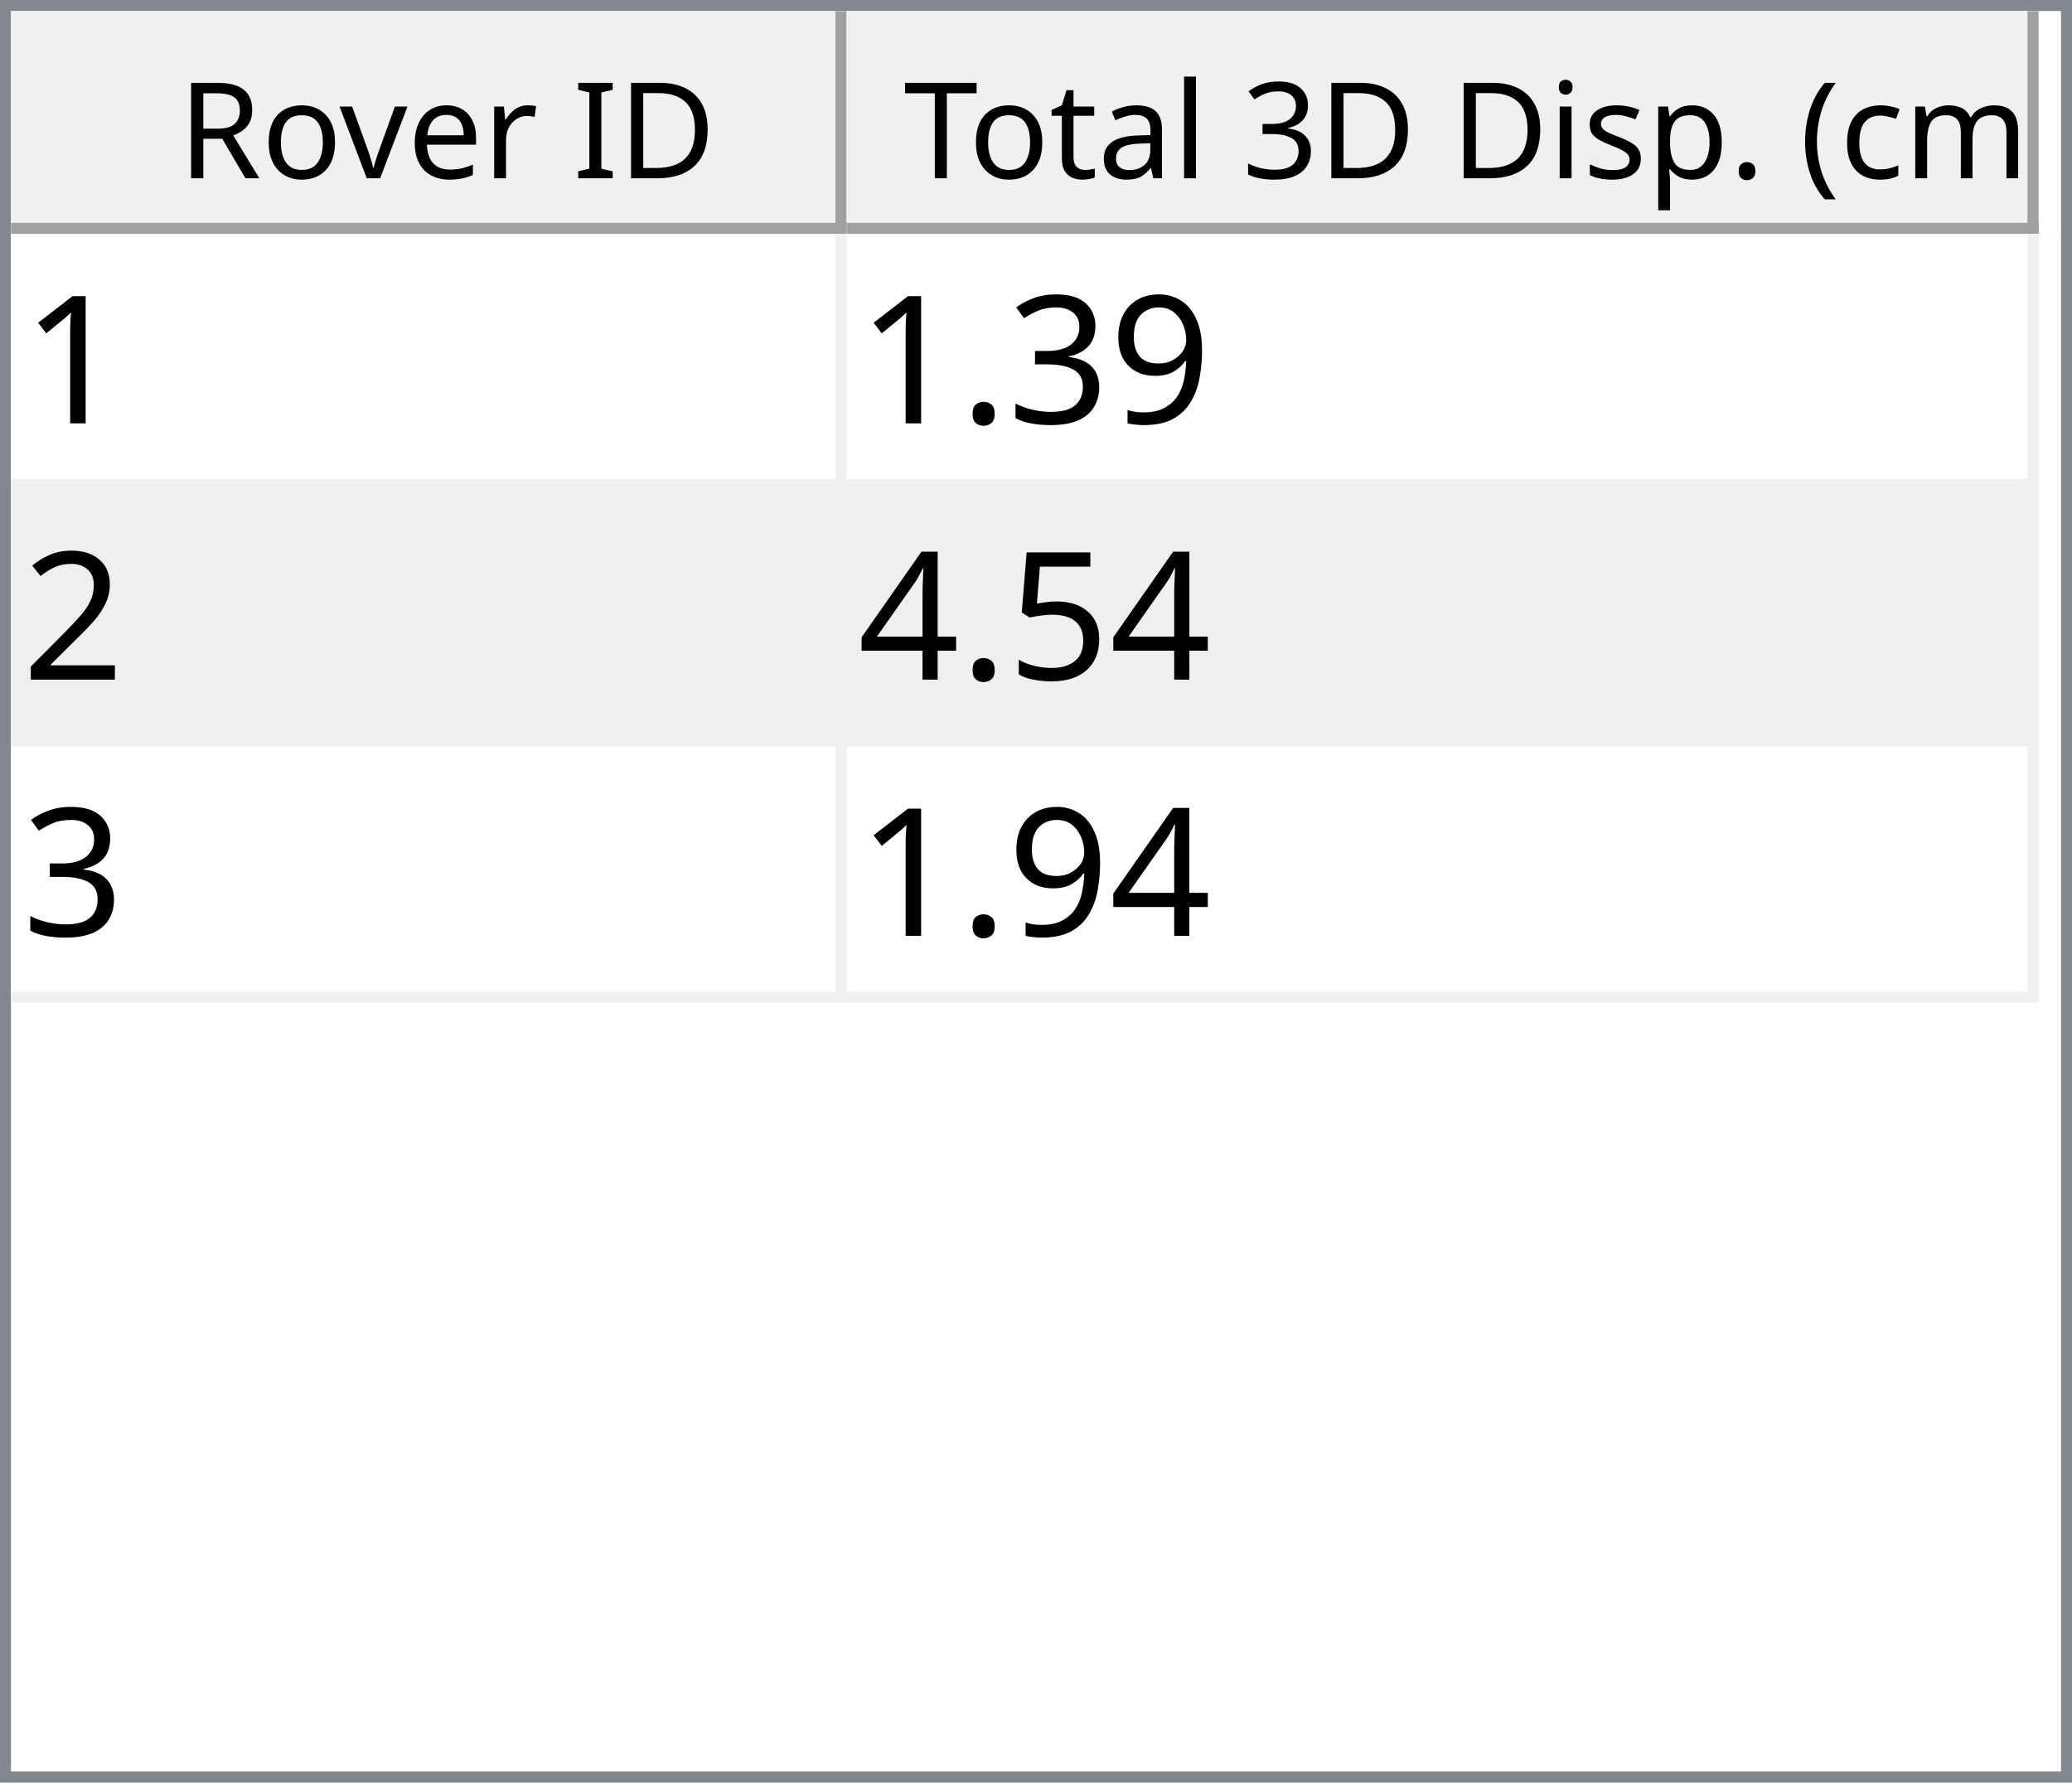
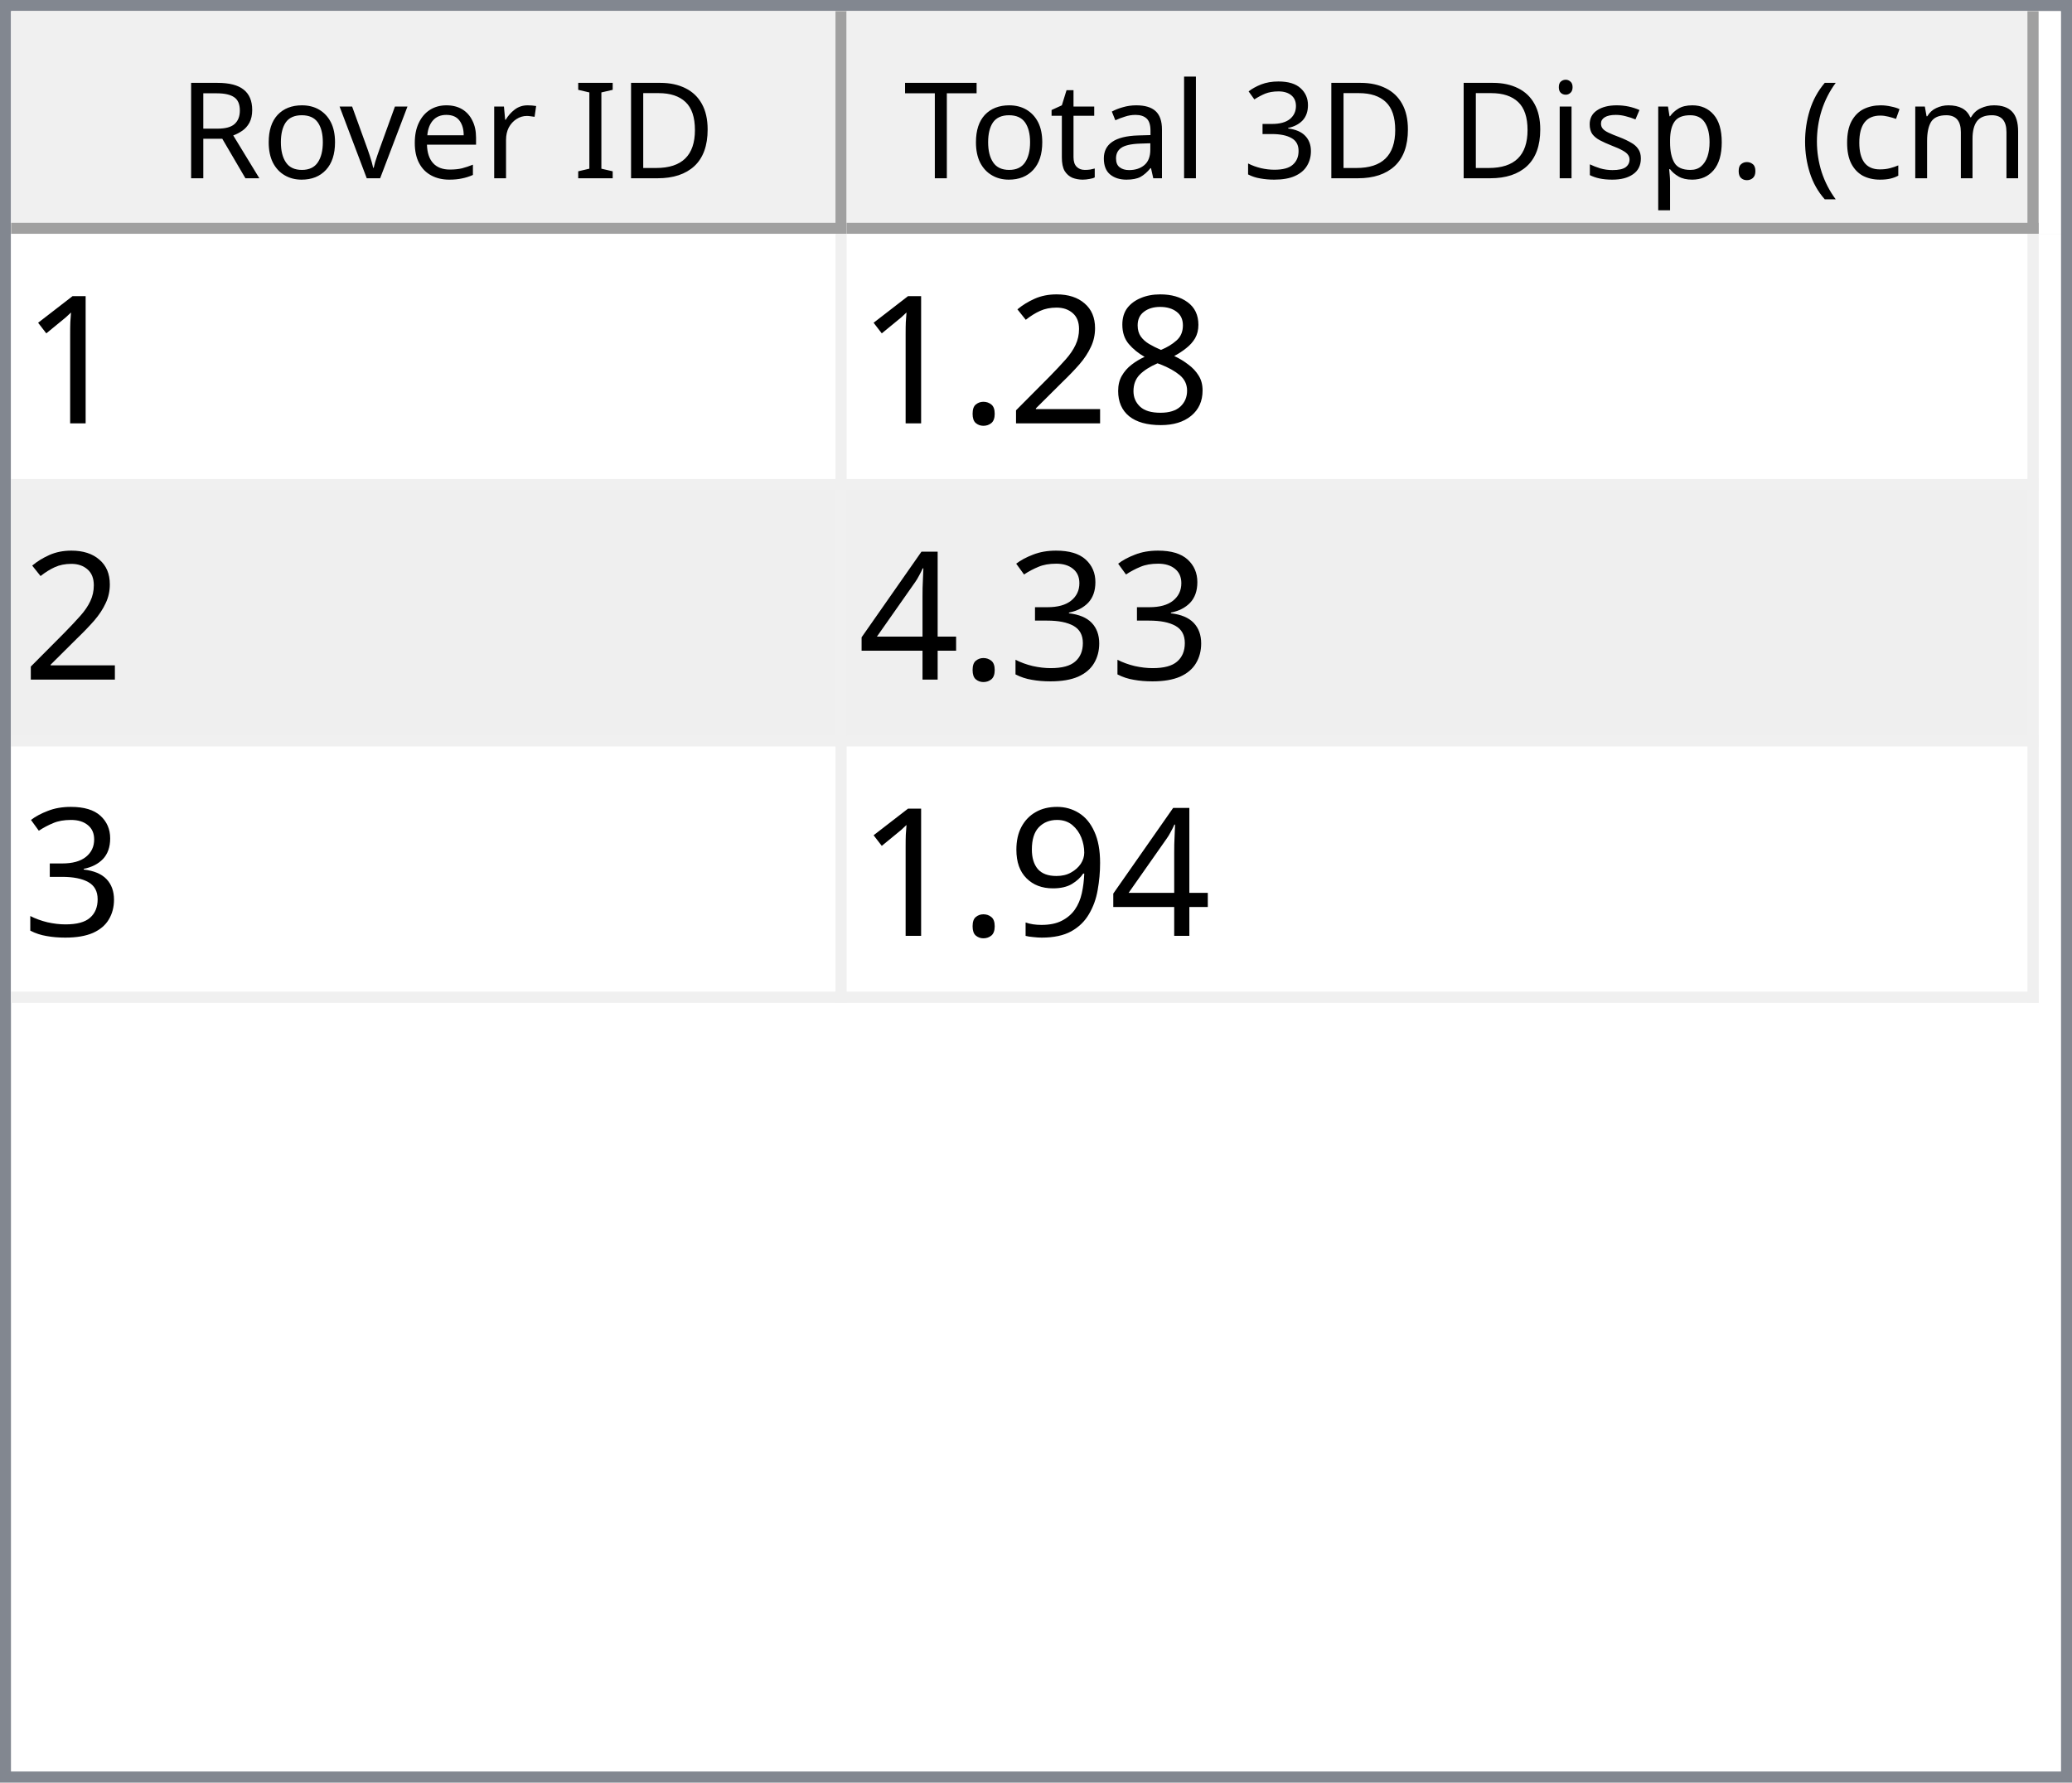
<svg xmlns="http://www.w3.org/2000/svg" style="fill-opacity:1; color-rendering:auto; color-interpolation:auto; text-rendering:auto; stroke:black; stroke-linecap:square; stroke-miterlimit:10; shape-rendering:auto; stroke-opacity:1; fill:black; stroke-dasharray:none; font-weight:normal; stroke-width:1; font-family:'Dialog'; font-style:normal; stroke-linejoin:miter; font-size:12px; stroke-dashoffset:0; image-rendering:auto;" width="186" height="160">
  <defs id="genericDefs" />
  <g>
    <defs id="defs1">
      <clipPath clipPathUnits="userSpaceOnUse" id="clipPath1">
        <path d="M0 0 L186 0 L186 160 L0 160 L0 0 Z" />
      </clipPath>
      <clipPath clipPathUnits="userSpaceOnUse" id="clipPath2">
        <path d="M0 0 L0 160 L186 160 L186 0 Z" />
      </clipPath>
      <clipPath clipPathUnits="userSpaceOnUse" id="clipPath3">
        <path d="M0 0 L0 20 L184 20 L184 0 Z" />
      </clipPath>
      <clipPath clipPathUnits="userSpaceOnUse" id="clipPath4">
        <path d="M0 0 L0 20 L75 20 L75 0 Z" />
      </clipPath>
      <clipPath clipPathUnits="userSpaceOnUse" id="clipPath5">
        <path d="M1 1 L1 19 L74 19 L74 1 Z" />
      </clipPath>
      <clipPath clipPathUnits="userSpaceOnUse" id="clipPath6">
        <path d="M0 0 L0 18 L73 18 L73 0 Z" />
      </clipPath>
      <clipPath clipPathUnits="userSpaceOnUse" id="clipPath7">
        <path d="M-0.5 -0.5 L-0.5 19.5 L74.5 19.5 L74.5 -0.5 Z" />
      </clipPath>
      <clipPath clipPathUnits="userSpaceOnUse" id="clipPath8">
        <path d="M0 0 L0 20 L107 20 L107 0 Z" />
      </clipPath>
      <clipPath clipPathUnits="userSpaceOnUse" id="clipPath9">
        <path d="M1 1 L1 19 L106 19 L106 1 Z" />
      </clipPath>
      <clipPath clipPathUnits="userSpaceOnUse" id="clipPath10">
        <path d="M0 0 L0 18 L105 18 L105 0 Z" />
      </clipPath>
      <clipPath clipPathUnits="userSpaceOnUse" id="clipPath11">
        <path d="M-0.5 -0.5 L-0.5 19.5 L106.5 19.5 L106.5 -0.5 Z" />
      </clipPath>
      <clipPath clipPathUnits="userSpaceOnUse" id="clipPath12">
        <path d="M0 0 L0 138 L184 138 L184 0 Z" />
      </clipPath>
      <clipPath clipPathUnits="userSpaceOnUse" id="clipPath13">
        <path d="M0 0 L0 69 L182 69 L182 0 Z" />
      </clipPath>
      <clipPath clipPathUnits="userSpaceOnUse" id="clipPath14">
        <path d="M-0.5 -0.5 L-0.5 68.5 L181.5 68.5 L181.5 -0.5 Z" />
      </clipPath>
      <clipPath clipPathUnits="userSpaceOnUse" id="clipPath15">
        <path d="M0 0 L0 22 L74 22 L74 0 Z" />
      </clipPath>
      <clipPath clipPathUnits="userSpaceOnUse" id="clipPath16">
        <path d="M0 0 L0 22 L106 22 L106 0 Z" />
      </clipPath>
      <font horiz-adv-x="64.551" id="font1">
        <font-face ascent="107.91" descent="25.098" units-per-em="100" style="font-style:normal; font-family:Segoe UI; font-weight:normal;" />
        <missing-glyph horiz-adv-x="64.551" d="M8.109 0 L8.109 68.266 L56.453 68.266 L56.453 0 L8.109 0 ZM15.328 7.234 L49.219 7.234 L49.219 61.031 L15.328 61.031 L15.328 7.234 Z" />
        <glyph unicode="D" horiz-adv-x="70.117" d="M9.188 0 L9.188 70.016 L28.516 70.016 Q65.531 70.016 65.531 35.891 Q65.531 19.672 55.25 9.836 Q44.969 0 27.734 0 L9.188 0 ZM17.391 62.594 L17.391 7.422 L27.828 7.422 Q41.609 7.422 49.273 14.797 Q56.938 22.172 56.938 35.688 Q56.938 62.594 28.328 62.594 L17.391 62.594 Z" />
        <glyph unicode="I" horiz-adv-x="26.611" d="M17.391 0 L9.188 0 L9.188 70.016 L17.391 70.016 L17.391 0 Z" />
        <glyph unicode=" " horiz-adv-x="27.393" d="" />
        <glyph unicode="r" horiz-adv-x="34.766" d="M34.188 41.891 Q32.078 43.5 28.125 43.5 Q23 43.5 19.555 38.672 Q16.109 33.844 16.109 25.484 L16.109 0 L8.109 0 L8.109 50 L16.109 50 L16.109 39.703 L16.312 39.703 Q18.016 44.969 21.531 47.922 Q25.047 50.875 29.391 50.875 Q32.516 50.875 34.188 50.203 L34.188 41.891 Z" />
        <glyph unicode="e" horiz-adv-x="52.295" d="M48.297 23 L12.984 23 Q13.188 14.656 17.484 10.109 Q21.781 5.562 29.297 5.562 Q37.75 5.562 44.828 11.141 L44.828 3.609 Q38.234 -1.172 27.391 -1.172 Q16.797 -1.172 10.742 5.641 Q4.688 12.453 4.688 24.812 Q4.688 36.469 11.305 43.82 Q17.922 51.172 27.734 51.172 Q37.547 51.172 42.922 44.828 Q48.297 38.484 48.297 27.203 L48.297 23 ZM40.094 29.781 Q40.047 36.719 36.75 40.578 Q33.453 44.438 27.594 44.438 Q21.922 44.438 17.969 40.383 Q14.016 36.328 13.094 29.781 L40.094 29.781 Z" />
        <glyph unicode="v" horiz-adv-x="47.9" d="M47.406 50 L27.484 0 L19.625 0 L0.688 50 L9.469 50 L22.172 13.672 Q23.578 9.672 23.922 6.688 L24.125 6.688 Q24.609 10.453 25.688 13.484 L38.969 50 L47.406 50 Z" />
        <glyph unicode="o" horiz-adv-x="58.594" d="M29 -1.172 Q17.922 -1.172 11.305 5.836 Q4.688 12.844 4.688 24.422 Q4.688 37.016 11.57 44.094 Q18.453 51.172 30.172 51.172 Q41.359 51.172 47.633 44.289 Q53.906 37.406 53.906 25.203 Q53.906 13.234 47.141 6.031 Q40.375 -1.172 29 -1.172 ZM29.594 44.438 Q21.875 44.438 17.383 39.188 Q12.891 33.938 12.891 24.703 Q12.891 15.828 17.43 10.695 Q21.969 5.562 29.594 5.562 Q37.359 5.562 41.531 10.594 Q45.703 15.625 45.703 24.906 Q45.703 34.281 41.531 39.359 Q37.359 44.438 29.594 44.438 Z" />
        <glyph unicode="R" horiz-adv-x="59.814" d="M59.375 0 L49.609 0 L37.891 19.625 Q36.281 22.359 34.766 24.289 Q33.25 26.219 31.664 27.438 Q30.078 28.656 28.25 29.219 Q26.422 29.781 24.125 29.781 L17.391 29.781 L17.391 0 L9.188 0 L9.188 70.016 L30.078 70.016 Q34.672 70.016 38.555 68.867 Q42.438 67.719 45.289 65.375 Q48.141 63.031 49.758 59.547 Q51.375 56.062 51.375 51.375 Q51.375 47.703 50.273 44.656 Q49.172 41.609 47.148 39.211 Q45.125 36.812 42.266 35.133 Q39.406 33.453 35.844 32.516 L35.844 32.328 Q37.594 31.547 38.891 30.547 Q40.188 29.547 41.359 28.18 Q42.531 26.812 43.68 25.078 Q44.828 23.344 46.234 21.047 L59.375 0 ZM17.391 62.594 L17.391 37.203 L28.516 37.203 Q31.594 37.203 34.203 38.133 Q36.812 39.062 38.719 40.797 Q40.625 42.531 41.703 45.047 Q42.781 47.562 42.781 50.688 Q42.781 56.297 39.141 59.445 Q35.5 62.594 28.609 62.594 L17.391 62.594 Z" />
        <glyph unicode=")" horiz-adv-x="30.176" d="M8.297 -15.922 L1.172 -15.922 Q16.406 2.344 16.406 26.812 Q16.406 51.469 1.078 70.016 L8.297 70.016 Q23.531 52.156 23.531 26.703 Q23.531 1.375 8.297 -15.922 Z" />
        <glyph unicode="m" horiz-adv-x="86.133" d="M79.109 0 L71.094 0 L71.094 28.719 Q71.094 37.016 68.531 40.727 Q65.969 44.438 59.906 44.438 Q54.781 44.438 51.195 39.75 Q47.609 35.062 47.609 28.516 L47.609 0 L39.594 0 L39.594 29.688 Q39.594 44.438 28.219 44.438 Q22.953 44.438 19.531 40.016 Q16.109 35.594 16.109 28.516 L16.109 0 L8.109 0 L8.109 50 L16.109 50 L16.109 42.094 L16.312 42.094 Q21.625 51.172 31.844 51.172 Q36.969 51.172 40.773 48.312 Q44.578 45.453 46 40.828 Q51.562 51.172 62.594 51.172 Q79.109 51.172 79.109 30.812 L79.109 0 Z" />
        <glyph unicode="c" horiz-adv-x="46.191" d="M42.188 2.297 Q36.422 -1.172 28.516 -1.172 Q17.828 -1.172 11.258 5.789 Q4.688 12.75 4.688 23.828 Q4.688 36.188 11.766 43.68 Q18.844 51.172 30.672 51.172 Q37.25 51.172 42.281 48.734 L42.281 40.531 Q36.719 44.438 30.375 44.438 Q22.703 44.438 17.797 38.945 Q12.891 33.453 12.891 24.516 Q12.891 15.719 17.508 10.641 Q22.125 5.562 29.891 5.562 Q36.422 5.562 42.188 9.906 L42.188 2.297 Z" />
        <glyph unicode="(" horiz-adv-x="30.176" d="M29.109 -15.922 L21.969 -15.922 Q6.844 1.375 6.844 26.703 Q6.844 52.156 21.969 70.016 L29.203 70.016 Q13.875 51.469 13.875 26.812 Q13.875 2.344 29.109 -15.922 Z" />
        <glyph unicode="." horiz-adv-x="21.68" d="M10.891 -1.078 Q8.641 -1.078 7.055 0.539 Q5.469 2.156 5.469 4.391 Q5.469 6.641 7.055 8.273 Q8.641 9.906 10.891 9.906 Q13.188 9.906 14.797 8.273 Q16.406 6.641 16.406 4.391 Q16.406 2.156 14.797 0.539 Q13.188 -1.078 10.891 -1.078 Z" />
        <glyph unicode="p" horiz-adv-x="58.789" d="M16.312 7.234 L16.109 7.234 L16.109 -23 L8.109 -23 L8.109 50 L16.109 50 L16.109 41.219 L16.312 41.219 Q22.219 51.172 33.594 51.172 Q43.266 51.172 48.688 44.461 Q54.109 37.75 54.109 26.469 Q54.109 13.922 48 6.375 Q41.891 -1.172 31.297 -1.172 Q21.578 -1.172 16.312 7.234 ZM16.109 27.391 L16.109 20.406 Q16.109 14.203 20.141 9.883 Q24.172 5.562 30.375 5.562 Q37.641 5.562 41.773 11.133 Q45.906 16.703 45.906 26.609 Q45.906 34.969 42.047 39.703 Q38.188 44.438 31.594 44.438 Q24.609 44.438 20.359 39.578 Q16.109 34.719 16.109 27.391 Z" />
        <glyph unicode="s" horiz-adv-x="42.432" d="M5.078 1.812 L5.078 10.406 Q11.625 5.562 19.484 5.562 Q30.031 5.562 30.031 12.594 Q30.031 14.594 29.125 15.992 Q28.219 17.391 26.68 18.461 Q25.141 19.531 23.07 20.383 Q21 21.234 18.609 22.172 Q15.281 23.484 12.766 24.828 Q10.25 26.172 8.57 27.859 Q6.891 29.547 6.031 31.695 Q5.172 33.844 5.172 36.719 Q5.172 40.234 6.789 42.945 Q8.406 45.656 11.086 47.484 Q13.766 49.312 17.211 50.242 Q20.656 51.172 24.312 51.172 Q30.812 51.172 35.938 48.922 L35.938 40.828 Q30.422 44.438 23.25 44.438 Q21 44.438 19.195 43.922 Q17.391 43.406 16.094 42.477 Q14.797 41.547 14.086 40.258 Q13.375 38.969 13.375 37.406 Q13.375 35.453 14.086 34.133 Q14.797 32.812 16.164 31.789 Q17.531 30.766 19.484 29.938 Q21.438 29.109 23.922 28.125 Q27.25 26.859 29.883 25.516 Q32.516 24.172 34.375 22.484 Q36.234 20.797 37.234 18.602 Q38.234 16.406 38.234 13.375 Q38.234 9.672 36.602 6.938 Q34.969 4.203 32.234 2.398 Q29.5 0.594 25.93 -0.289 Q22.359 -1.172 18.453 -1.172 Q10.75 -1.172 5.078 1.812 Z" />
        <glyph unicode="i" horiz-adv-x="24.219" d="M12.203 62.703 Q10.062 62.703 8.547 64.164 Q7.031 65.625 7.031 67.875 Q7.031 70.125 8.547 71.609 Q10.062 73.094 12.203 73.094 Q14.406 73.094 15.945 71.609 Q17.484 70.125 17.484 67.875 Q17.484 65.719 15.945 64.211 Q14.406 62.703 12.203 62.703 ZM16.109 0 L8.109 0 L8.109 50 L16.109 50 L16.109 0 Z" />
        <glyph unicode="3" horiz-adv-x="53.906" d="M46.531 19.828 Q46.531 15.094 44.75 11.211 Q42.969 7.328 39.719 4.57 Q36.469 1.812 31.93 0.297 Q27.391 -1.219 21.922 -1.219 Q11.922 -1.219 6 2.594 L6 11.188 Q13.094 5.609 22.219 5.609 Q25.875 5.609 28.828 6.539 Q31.781 7.469 33.906 9.227 Q36.031 10.984 37.18 13.477 Q38.328 15.969 38.328 19.094 Q38.328 32.812 18.797 32.812 L12.984 32.812 L12.984 39.594 L18.5 39.594 Q35.797 39.594 35.797 52.484 Q35.797 64.406 22.609 64.406 Q15.188 64.406 8.688 59.422 L8.688 67.188 Q15.375 71.188 24.609 71.188 Q29 71.188 32.57 69.969 Q36.141 68.75 38.68 66.555 Q41.219 64.359 42.609 61.281 Q44 58.203 44 54.5 Q44 40.672 30.031 36.719 L30.031 36.531 Q33.594 36.141 36.625 34.797 Q39.656 33.453 41.852 31.305 Q44.047 29.156 45.289 26.25 Q46.531 23.344 46.531 19.828 Z" />
        <glyph unicode="l" horiz-adv-x="24.219" d="M16.109 0 L8.109 0 L8.109 74.031 L16.109 74.031 L16.109 0 Z" />
        <glyph unicode="a" horiz-adv-x="50.879" d="M43.891 0 L35.891 0 L35.891 7.812 L35.688 7.812 Q30.469 -1.172 20.312 -1.172 Q12.844 -1.172 8.617 2.781 Q4.391 6.734 4.391 13.281 Q4.391 27.297 20.906 29.594 L35.891 31.688 Q35.891 44.438 25.594 44.438 Q16.547 44.438 9.281 38.281 L9.281 46.484 Q16.656 51.172 26.266 51.172 Q43.891 51.172 43.891 32.516 L43.891 0 ZM35.891 25.297 L23.828 23.641 Q18.266 22.859 15.43 20.875 Q12.594 18.891 12.594 13.875 Q12.594 10.203 15.211 7.883 Q17.828 5.562 22.172 5.562 Q28.125 5.562 32.008 9.742 Q35.891 13.922 35.891 20.312 L35.891 25.297 Z" />
        <glyph unicode="t" horiz-adv-x="33.887" d="M31.297 0.484 Q28.469 -1.078 23.828 -1.078 Q10.688 -1.078 10.688 13.578 L10.688 43.172 L2.094 43.172 L2.094 50 L10.688 50 L10.688 62.203 L18.703 64.797 L18.703 50 L31.297 50 L31.297 43.172 L18.703 43.172 L18.703 14.984 Q18.703 9.969 20.414 7.82 Q22.125 5.672 26.078 5.672 Q29.109 5.672 31.297 7.328 L31.297 0.484 Z" />
        <glyph unicode="T" horiz-adv-x="52.393" d="M50.594 62.594 L30.375 62.594 L30.375 0 L22.172 0 L22.172 62.594 L2 62.594 L2 70.016 L50.594 70.016 L50.594 62.594 Z" />
      </font>
      <font horiz-adv-x="75.0" id="font2">
        <font-face ascent="100.537" descent="21.973" units-per-em="100" style="font-style:normal; font-family:sans-serif; font-weight:normal;" />
        <missing-glyph horiz-adv-x="75.0" d="M12.5 0 L12.5 62.5 L62.5 62.5 L62.5 0 L12.5 0 ZM14.062 1.562 L60.938 1.562 L60.938 60.938 L14.062 60.938 L14.062 1.562 Z" />
        <glyph unicode="1" horiz-adv-x="55.615" d="M37.25 0 L28.469 0 L28.469 56 Q25.297 52.984 20.141 49.953 Q14.984 46.922 10.891 45.406 L10.891 53.906 Q18.266 57.375 23.781 62.305 Q29.297 67.234 31.594 71.875 L37.25 71.875 L37.25 0 Z" />
+         <glyph unicode="8" horiz-adv-x="55.615" d="M17.672 38.812 Q12.203 40.828 9.57 44.539 Q6.938 48.25 6.938 53.422 Q6.938 61.234 12.555 66.555 Q18.172 71.875 27.484 71.875 Q36.859 71.875 42.578 66.43 Q48.297 60.984 48.297 53.172 Q48.297 48.188 45.68 44.508 Q43.062 40.828 37.75 38.812 Q44.344 36.672 47.781 31.883 Q51.219 27.094 51.219 20.453 Q51.219 11.281 44.727 5.031 Q38.234 -1.219 27.641 -1.219 Q17.047 -1.219 10.547 5.055 Q4.047 11.328 4.047 20.703 Q4.047 27.688 7.594 32.398 Q11.141 37.109 17.672 38.812 ZM15.922 53.719 Q15.922 48.641 19.195 45.414 Q22.469 42.188 27.688 42.188 Q32.766 42.188 36.016 45.383 Q39.266 48.578 39.266 53.219 Q39.266 58.062 35.914 61.359 Q32.562 64.656 27.594 64.656 Q22.562 64.656 19.242 61.43 Q15.922 58.203 15.922 53.719 ZM13.094 20.656 Q13.094 16.891 14.875 13.375 Q16.656 9.859 20.172 7.93 Q23.688 6 27.734 6 Q34.031 6 38.133 10.055 Q42.234 14.109 42.234 20.359 Q42.234 26.703 38.016 30.859 Q33.797 35.016 27.438 35.016 Q21.234 35.016 17.164 30.914 Q13.094 26.812 13.094 20.656 Z" />
+         <glyph unicode="2" horiz-adv-x="55.615" d="M50.344 8.453 L50.344 0 L3.031 0 Q2.938 3.172 4.047 6.109 Q5.859 10.938 9.836 15.625 Q13.812 20.312 21.344 26.469 Q33.016 36.031 37.117 41.625 Q41.219 47.219 41.219 52.203 Q41.219 57.422 37.477 61.008 Q33.734 64.594 27.734 64.594 Q21.391 64.594 17.578 60.789 Q13.766 56.984 13.719 50.25 L4.688 51.172 Q5.609 61.281 11.664 66.578 Q17.719 71.875 27.938 71.875 Q38.234 71.875 44.242 66.164 Q50.25 60.453 50.25 52 Q50.25 47.703 48.492 43.555 Q46.734 39.406 42.656 34.812 Q38.578 30.219 29.109 22.219 Q21.188 15.578 18.945 13.211 Q16.703 10.844 15.234 8.453 L50.344 8.453 Z" />
+         <glyph unicode="." horiz-adv-x="27.783" d="M9.078 0 L9.078 10.016 L19.094 10.016 L19.094 0 L9.078 0 Z" />
+         <glyph unicode="3" horiz-adv-x="55.615" d="M4.203 18.891 L12.984 20.062 Q14.5 12.594 18.141 9.297 Q21.781 6 27 6 Q33.203 6 37.477 10.297 Q41.75 14.594 41.75 20.953 Q41.75 27 37.797 30.93 Q33.844 34.859 27.734 34.859 Q25.25 34.859 21.531 33.891 L22.516 41.609 Q23.391 41.5 23.922 41.5 Q29.547 41.5 34.039 44.43 Q38.531 47.359 38.531 53.469 Q38.531 58.297 35.258 61.477 Q31.984 64.656 26.812 64.656 Q21.688 64.656 18.266 61.43 Q14.844 58.203 13.875 51.766 L5.078 53.328 Q6.688 62.156 12.398 67.016 Q18.109 71.875 26.609 71.875 Q32.469 71.875 37.398 69.359 Q42.328 66.844 44.945 62.5 Q47.562 58.156 47.562 53.266 Q47.562 48.641 45.07 44.828 Q42.578 41.016 37.703 38.766 Q44.047 37.312 47.562 32.695 Q51.078 28.078 51.078 21.141 Q51.078 11.766 44.242 5.25 Q37.406 -1.266 26.953 -1.266 Q17.531 -1.266 11.305 4.352 Q5.078 9.969 4.203 18.891 Z" />
+         <glyph unicode="4" horiz-adv-x="55.615" d="M32.328 0 L32.328 17.141 L1.266 17.141 L1.266 25.203 L33.938 71.578 L41.109 71.578 L41.109 25.203 L50.781 25.203 L50.781 17.141 L41.109 17.141 L41.109 0 L32.328 0 ZM32.328 25.203 L32.328 57.469 L9.906 25.203 L32.328 25.203 Z" />
        <glyph unicode="9" horiz-adv-x="55.615" d="M5.469 16.547 L13.922 17.328 Q14.984 11.375 18.016 8.688 Q21.047 6 25.781 6 Q29.828 6 32.883 7.859 Q35.938 9.719 37.891 12.82 Q39.844 15.922 41.164 21.195 Q42.484 26.469 42.484 31.938 Q42.484 32.516 42.438 33.688 Q39.797 29.5 35.234 26.883 Q30.672 24.266 25.344 24.266 Q16.453 24.266 10.305 30.711 Q4.156 37.156 4.156 47.703 Q4.156 58.594 10.578 65.234 Q17 71.875 26.656 71.875 Q33.641 71.875 39.43 68.117 Q45.219 64.359 48.219 57.398 Q51.219 50.438 51.219 37.25 Q51.219 23.531 48.242 15.406 Q45.266 7.281 39.383 3.031 Q33.5 -1.219 25.594 -1.219 Q17.188 -1.219 11.867 3.445 Q6.547 8.109 5.469 16.547 ZM41.453 48.141 Q41.453 55.719 37.43 60.156 Q33.406 64.594 27.734 64.594 Q21.875 64.594 17.531 59.812 Q13.188 55.031 13.188 47.406 Q13.188 40.578 17.312 36.305 Q21.438 32.031 27.484 32.031 Q33.594 32.031 37.523 36.305 Q41.453 40.578 41.453 48.141 Z" />
-         <glyph unicode="3" horiz-adv-x="55.615" d="M4.203 18.891 L12.984 20.062 Q14.5 12.594 18.141 9.297 Q21.781 6 27 6 Q33.203 6 37.477 10.297 Q41.75 14.594 41.75 20.953 Q41.75 27 37.797 30.93 Q33.844 34.859 27.734 34.859 Q25.25 34.859 21.531 33.891 L22.516 41.609 Q23.391 41.5 23.922 41.5 Q29.547 41.5 34.039 44.43 Q38.531 47.359 38.531 53.469 Q38.531 58.297 35.258 61.477 Q31.984 64.656 26.812 64.656 Q21.688 64.656 18.266 61.43 Q14.844 58.203 13.875 51.766 L5.078 53.328 Q6.688 62.156 12.398 67.016 Q18.109 71.875 26.609 71.875 Q32.469 71.875 37.398 69.359 Q42.328 66.844 44.945 62.5 Q47.562 58.156 47.562 53.266 Q47.562 48.641 45.07 44.828 Q42.578 41.016 37.703 38.766 Q44.047 37.312 47.562 32.695 Q51.078 28.078 51.078 21.141 Q51.078 11.766 44.242 5.25 Q37.406 -1.266 26.953 -1.266 Q17.531 -1.266 11.305 4.352 Q5.078 9.969 4.203 18.891 Z" />
-         <glyph unicode="." horiz-adv-x="27.783" d="M9.078 0 L9.078 10.016 L19.094 10.016 L19.094 0 L9.078 0 Z" />
-         <glyph unicode="2" horiz-adv-x="55.615" d="M50.344 8.453 L50.344 0 L3.031 0 Q2.938 3.172 4.047 6.109 Q5.859 10.938 9.836 15.625 Q13.812 20.312 21.344 26.469 Q33.016 36.031 37.117 41.625 Q41.219 47.219 41.219 52.203 Q41.219 57.422 37.477 61.008 Q33.734 64.594 27.734 64.594 Q21.391 64.594 17.578 60.789 Q13.766 56.984 13.719 50.25 L4.688 51.172 Q5.609 61.281 11.664 66.578 Q17.719 71.875 27.938 71.875 Q38.234 71.875 44.242 66.164 Q50.25 60.453 50.25 52 Q50.25 47.703 48.492 43.555 Q46.734 39.406 42.656 34.812 Q38.578 30.219 29.109 22.219 Q21.188 15.578 18.945 13.211 Q16.703 10.844 15.234 8.453 L50.344 8.453 Z" />
-         <glyph unicode="5" horiz-adv-x="55.615" d="M4.156 18.75 L13.375 19.531 Q14.406 12.797 18.141 9.398 Q21.875 6 27.156 6 Q33.5 6 37.891 10.789 Q42.281 15.578 42.281 23.484 Q42.281 31 38.062 35.352 Q33.844 39.703 27 39.703 Q22.75 39.703 19.336 37.773 Q15.922 35.844 13.969 32.766 L5.719 33.844 L12.641 70.609 L48.25 70.609 L48.25 62.203 L19.672 62.203 L15.828 42.969 Q22.266 47.469 29.344 47.469 Q38.719 47.469 45.164 40.969 Q51.609 34.469 51.609 24.266 Q51.609 14.547 45.953 7.469 Q39.062 -1.219 27.156 -1.219 Q17.391 -1.219 11.211 4.25 Q5.031 9.719 4.156 18.75 Z" />
-         <glyph unicode="4" horiz-adv-x="55.615" d="M32.328 0 L32.328 17.141 L1.266 17.141 L1.266 25.203 L33.938 71.578 L41.109 71.578 L41.109 25.203 L50.781 25.203 L50.781 17.141 L41.109 17.141 L41.109 0 L32.328 0 ZM32.328 25.203 L32.328 57.469 L9.906 25.203 L32.328 25.203 Z" />
      </font>
    </defs>
    <g style="fill:white; stroke:white;">
      <rect x="0" y="0" width="186" style="clip-path:url(#clipPath1); stroke:none;" height="160" />
    </g>
    <g style="fill:white; text-rendering:optimizeSpeed; color-rendering:optimizeSpeed; image-rendering:optimizeSpeed; shape-rendering:crispEdges; stroke:white; color-interpolation:sRGB;">
      <rect x="0" width="186" height="160" y="0" style="stroke:none;" />
      <path style="stroke:none;" d="M0 160 L186 160 L186 0 L0 0 Z" />
    </g>
    <g style="fill:rgb(240,240,240); font-family:'Segoe UI'; stroke:rgb(240,240,240);">
      <rect x="0" y="0" width="186" style="clip-path:url(#clipPath2); stroke:none;" height="160" />
    </g>
    <g style="fill:rgb(130,135,144); font-family:'Segoe UI'; stroke:rgb(130,135,144);">
      <path d="M0 0 L186 0 L186 160 L0 160 L0 0 ZM1 1 L185 1 L185 159 L1 159 L1 1 Z" style="fill-rule:evenodd; clip-path:url(#clipPath2); stroke:none;" />
    </g>
    <g style="fill:white; font-family:'Segoe UI'; stroke:white;" transform="translate(1,1)">
      <rect x="0" y="0" width="184" style="clip-path:url(#clipPath3); stroke:none;" height="20" />
    </g>
    <g style="fill:rgb(240,240,240); font-family:'Segoe UI'; stroke:rgb(240,240,240);" transform="translate(1,1)">
      <rect x="0" y="0" width="75" style="clip-path:url(#clipPath4); stroke:none;" height="20" />
    </g>
    <g style="font-family:'Segoe UI';" transform="translate(2,2)">
      <text x="14" xml:space="preserve" y="14" style="clip-path:url(#clipPath6); stroke:none;">Rover ID</text>
    </g>
    <g style="fill:rgb(160,160,160); font-family:'Segoe UI'; stroke:rgb(160,160,160); stroke-linejoin:bevel;" transform="translate(1.5,1.5)">
      <line x1="74" x2="74" y1="0" style="fill:none; clip-path:url(#clipPath7);" y2="19" />
    </g>
    <g style="fill:rgb(160,160,160); font-family:'Segoe UI'; stroke:rgb(160,160,160); stroke-linejoin:bevel;" transform="matrix(1,0,0,1,1,1) translate(0.5,0.5)">
      <line x1="0" x2="74" y1="19" style="fill:none; clip-path:url(#clipPath7);" y2="19" />
    </g>
    <g style="fill:rgb(240,240,240); font-family:'Segoe UI'; stroke:rgb(240,240,240);" transform="translate(76,1)">
      <rect x="0" y="0" width="107" style="clip-path:url(#clipPath8); stroke:none;" height="20" />
    </g>
    <g style="font-family:'Segoe UI';" transform="translate(77,2)">
      <text x="1" xml:space="preserve" y="14" style="clip-path:url(#clipPath10); stroke:none;"> Total 3D Disp. (cm)</text>
    </g>
    <g style="fill:rgb(160,160,160); font-family:'Segoe UI'; stroke:rgb(160,160,160); stroke-linejoin:bevel;" transform="translate(76.5,1.5)">
      <line x1="106" x2="106" y1="0" style="fill:none; clip-path:url(#clipPath11);" y2="19" />
    </g>
    <g style="fill:rgb(160,160,160); font-family:'Segoe UI'; stroke:rgb(160,160,160); stroke-linejoin:bevel;" transform="matrix(1,0,0,1,76,1) translate(0.5,0.5)">
      <line x1="0" x2="106" y1="19" style="fill:none; clip-path:url(#clipPath11);" y2="19" />
    </g>
    <g style="fill:white; font-family:'Segoe UI'; stroke:white;" transform="translate(1,21)">
      <rect x="0" y="0" width="184" style="clip-path:url(#clipPath12); stroke:none;" height="138" />
    </g>
    <g style="fill:rgb(240,240,240); font-size:16px; font-family:sans-serif; stroke:rgb(240,240,240);" transform="translate(1,21)">
      <rect x="0" y="0" width="182" style="clip-path:url(#clipPath13); stroke:none;" height="69" />
      <line transform="translate(0.5,0.5)" x1="0" x2="181" y1="22" style="clip-path:url(#clipPath14); fill:none; stroke-linejoin:bevel;" y2="22" />
    </g>
    <g transform="matrix(1,0,0,1,1,21) translate(0.5,0.5)" style="fill:rgb(240,240,240); font-size:16px; font-family:sans-serif; stroke:rgb(240,240,240); stroke-linejoin:bevel;">
      <line x1="0" x2="181" y1="45" style="fill:none; clip-path:url(#clipPath14);" y2="45" />
    </g>
    <g transform="matrix(1,0,0,1,1,21) translate(0.5,0.5)" style="fill:rgb(240,240,240); font-size:16px; font-family:sans-serif; stroke:rgb(240,240,240); stroke-linejoin:bevel;">
      <line x1="0" x2="181" y1="68" style="fill:none; clip-path:url(#clipPath14);" y2="68" />
    </g>
    <g transform="matrix(1,0,0,1,1,21) translate(0.5,0.5)" style="fill:rgb(240,240,240); font-size:16px; font-family:sans-serif; stroke:rgb(240,240,240); stroke-linejoin:bevel;">
      <line x1="74" x2="74" y1="0" style="fill:none; clip-path:url(#clipPath14);" y2="68" />
    </g>
    <g transform="matrix(1,0,0,1,1,21) translate(0.5,0.5)" style="fill:rgb(240,240,240); font-size:16px; font-family:sans-serif; stroke:rgb(240,240,240); stroke-linejoin:bevel;">
      <line x1="181" x2="181" y1="0" style="fill:none; clip-path:url(#clipPath14);" y2="68" />
    </g>
    <g style="fill:white; font-size:16px; font-family:sans-serif; stroke:white;" transform="matrix(1,0,0,1,1,21)">
      <rect x="0" y="0" width="74" style="clip-path:url(#clipPath15); stroke:none;" height="22" />
      <text x="1" y="17" style="fill:black; clip-path:url(#clipPath15); stroke:none;" xml:space="preserve">1</text>
    </g>
    <g style="fill:white; font-size:16px; font-family:sans-serif; stroke:white;" transform="matrix(1,0,0,1,1,21) translate(75,0)">
      <rect x="0" y="0" width="106" style="clip-path:url(#clipPath16); stroke:none;" height="22" />
-       <text x="1" y="17" style="fill:black; clip-path:url(#clipPath16); stroke:none;" xml:space="preserve">1.39</text>
+       <text x="1" y="17" style="fill:black; clip-path:url(#clipPath16); stroke:none;" xml:space="preserve">1.28</text>
    </g>
    <g style="fill:rgb(239,239,239); font-size:16px; font-family:sans-serif; stroke:rgb(239,239,239);" transform="matrix(1,0,0,1,1,21) translate(0,23)">
      <rect x="0" y="0" width="74" style="clip-path:url(#clipPath15); stroke:none;" height="22" />
      <text x="1" y="17" style="fill:black; clip-path:url(#clipPath15); stroke:none;" xml:space="preserve">2</text>
    </g>
    <g style="fill:rgb(239,239,239); font-size:16px; font-family:sans-serif; stroke:rgb(239,239,239);" transform="matrix(1,0,0,1,1,21) translate(75,23)">
      <rect x="0" y="0" width="106" style="clip-path:url(#clipPath16); stroke:none;" height="22" />
-       <text x="1" y="17" style="fill:black; clip-path:url(#clipPath16); stroke:none;" xml:space="preserve">4.54</text>
+       <text x="1" y="17" style="fill:black; clip-path:url(#clipPath16); stroke:none;" xml:space="preserve">4.33</text>
    </g>
    <g style="fill:white; font-size:16px; font-family:sans-serif; stroke:white;" transform="matrix(1,0,0,1,1,21) translate(0,46)">
      <rect x="0" y="0" width="74" style="clip-path:url(#clipPath15); stroke:none;" height="22" />
      <text x="1" y="17" style="fill:black; clip-path:url(#clipPath15); stroke:none;" xml:space="preserve">3</text>
    </g>
    <g style="fill:white; font-size:16px; font-family:sans-serif; stroke:white;" transform="matrix(1,0,0,1,1,21) translate(75,46)">
      <rect x="0" y="0" width="106" style="clip-path:url(#clipPath16); stroke:none;" height="22" />
      <text x="1" y="17" style="fill:black; clip-path:url(#clipPath16); stroke:none;" xml:space="preserve">1.94</text>
    </g>
  </g>
</svg>
